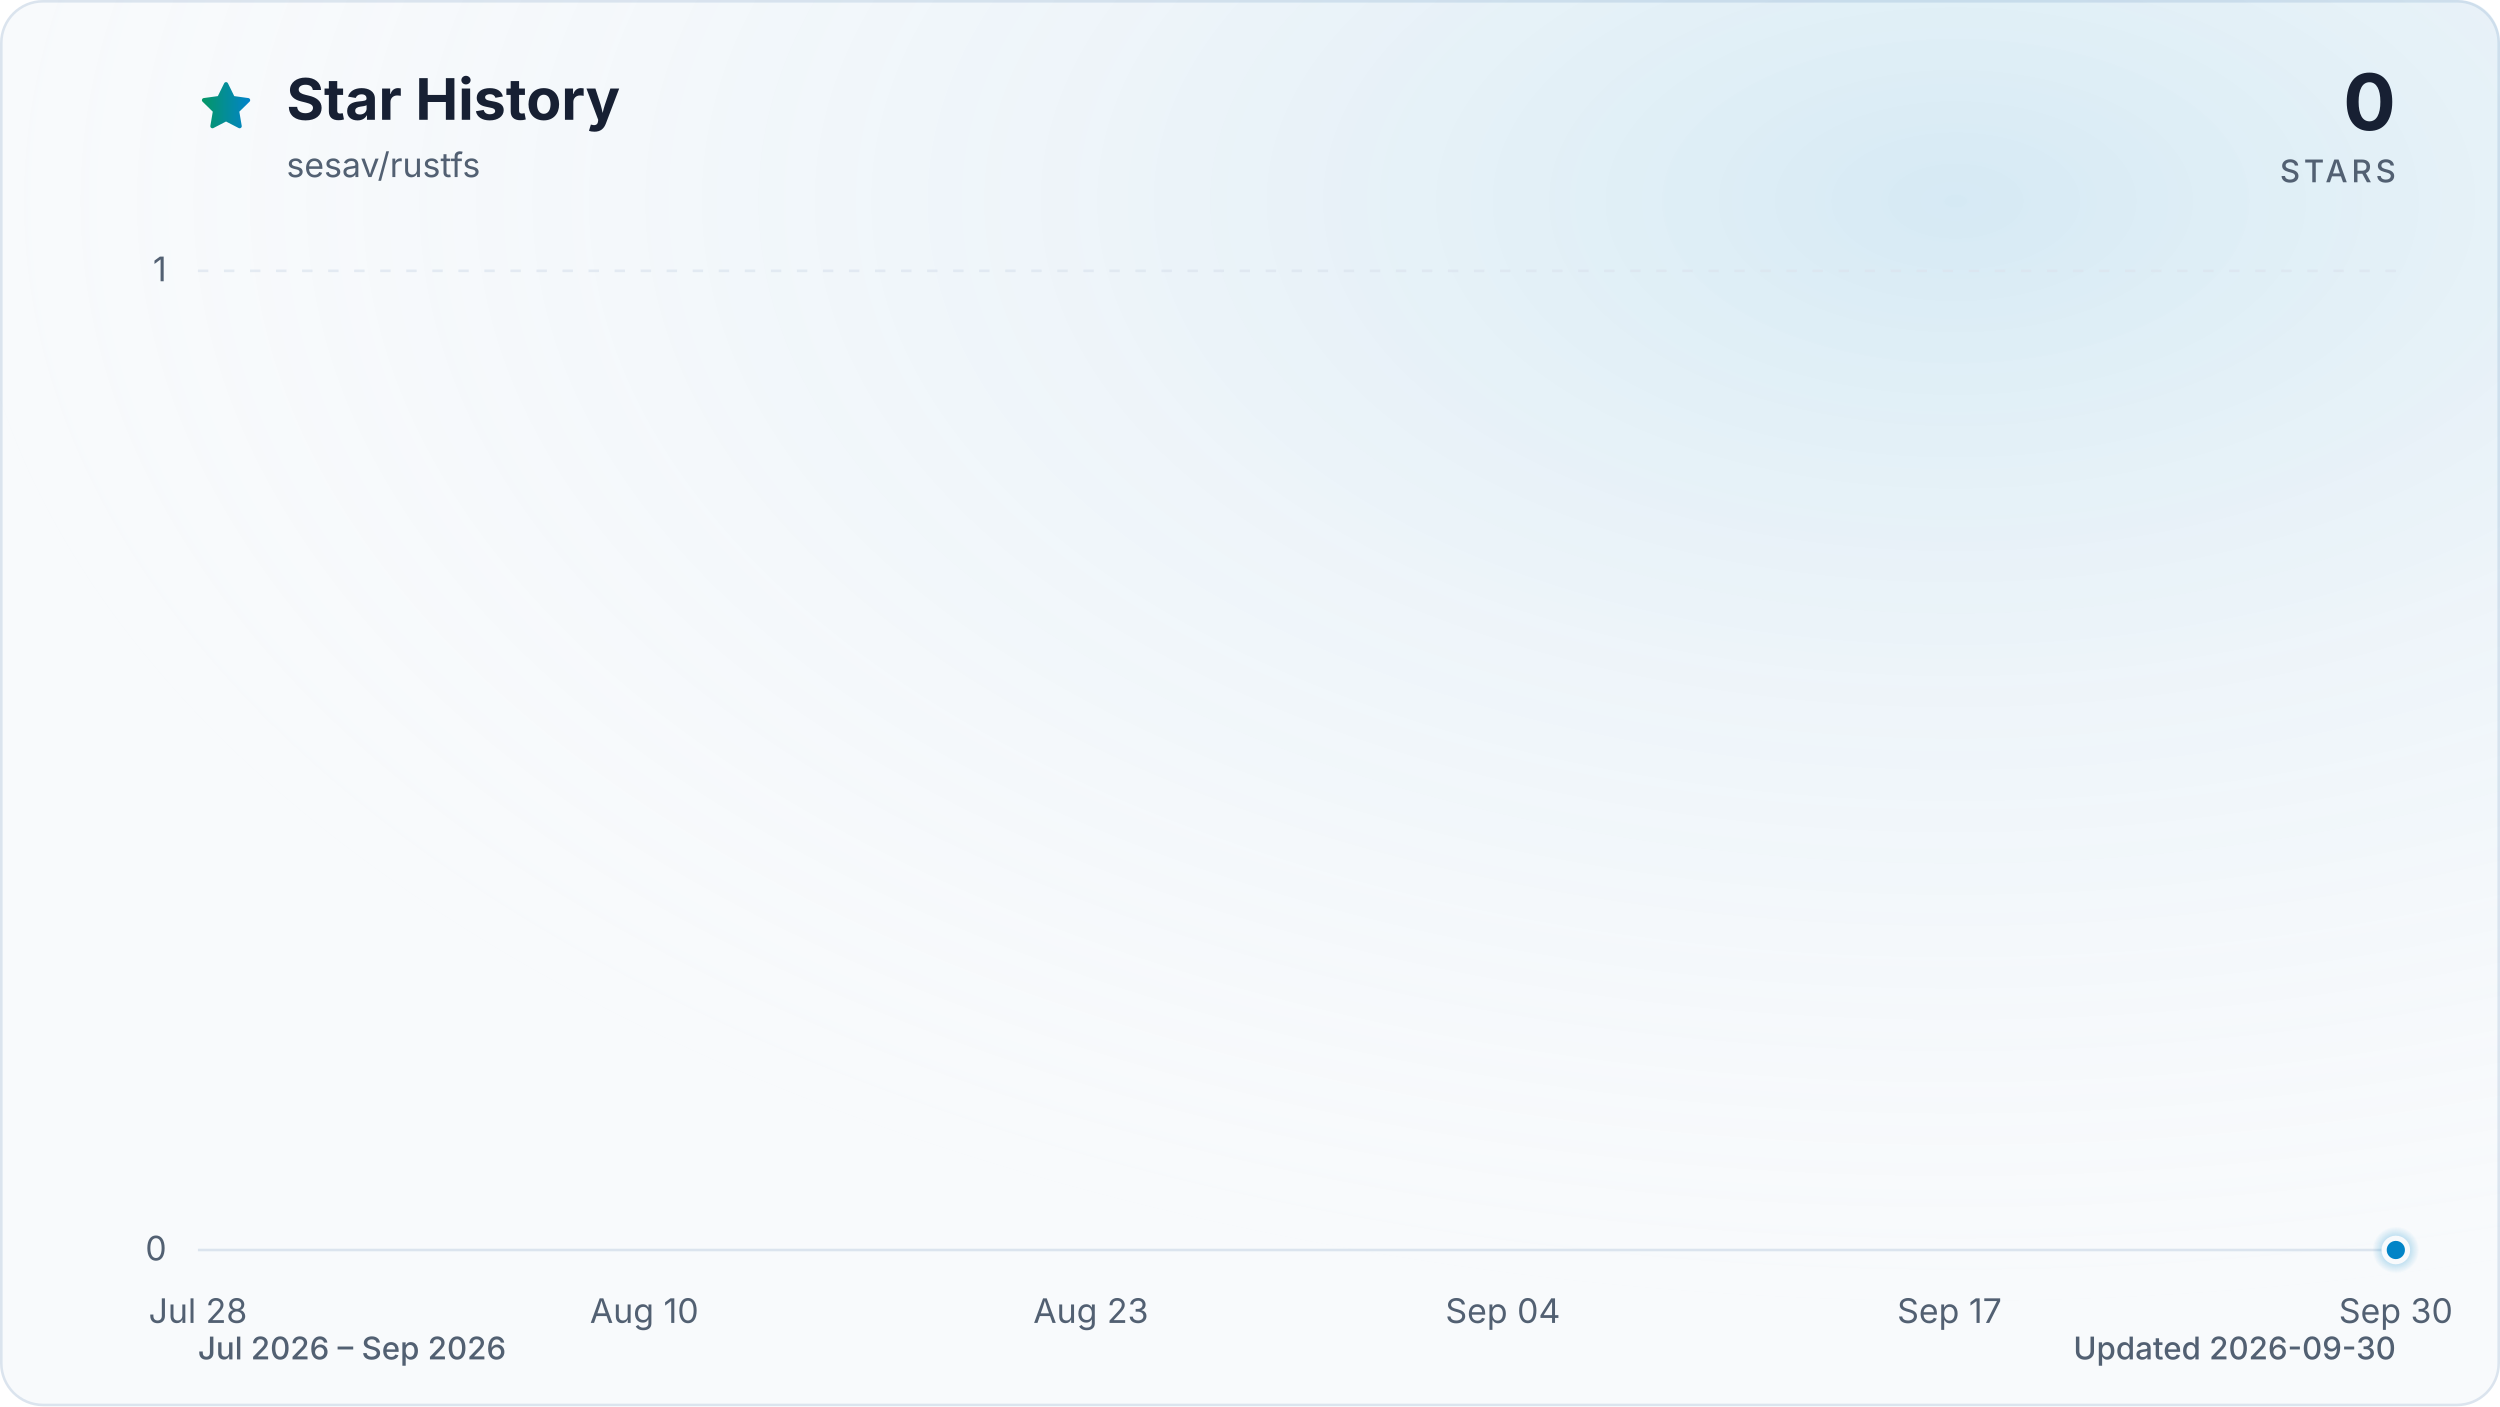
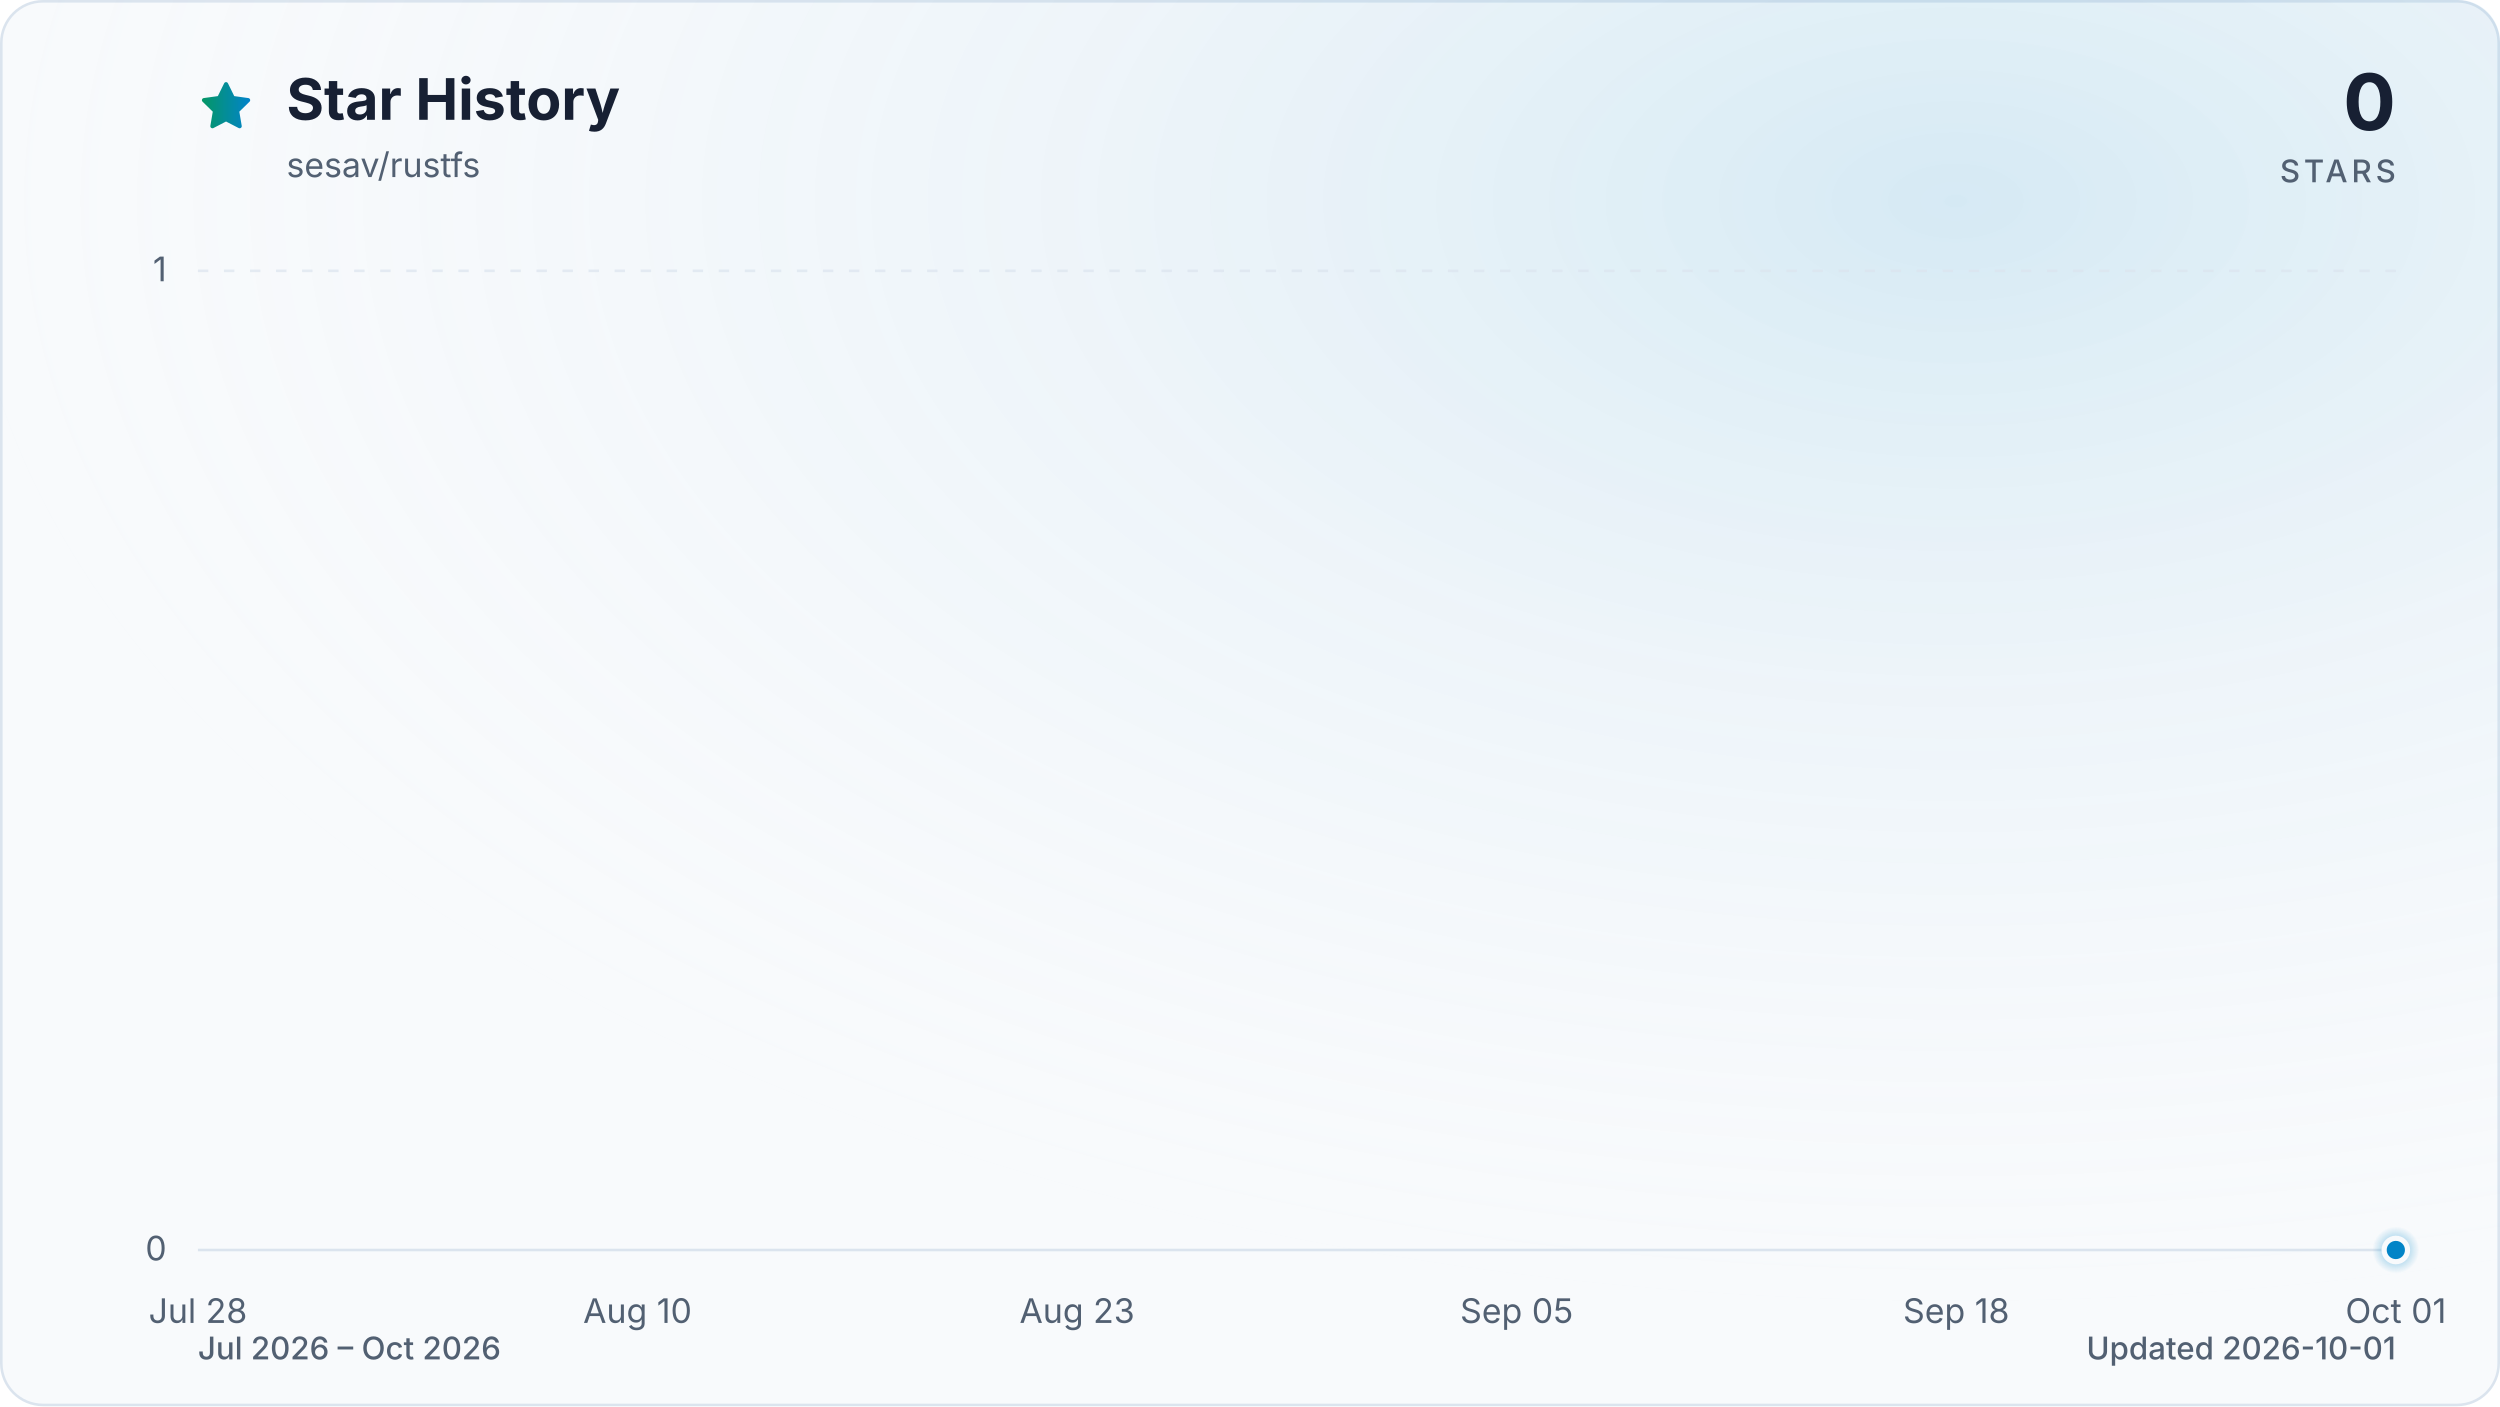
<svg xmlns="http://www.w3.org/2000/svg" viewBox="0 0 960 540" role="img" aria-labelledby="title description" data-style="gradient" data-variant="glow" data-animated="true">
  <defs>
    <linearGradient id="trend" x1="0" y1="0" x2="1" y2="0">
      <stop offset="0%" stop-color="#059669" />
      <stop offset="100%" stop-color="#0284c7" />
    </linearGradient>
    <linearGradient id="area" x1="0" y1="0" x2="0" y2="1">
      <stop offset="0%" stop-color="#059669" stop-opacity="0.30" />
      <stop offset="55%" stop-color="#0284c7" stop-opacity="0.10" />
      <stop offset="100%" stop-color="#0284c7" stop-opacity="0.01" />
    </linearGradient>
    <radialGradient id="marker-halo" cx="50%" cy="50%" r="50%">
      <stop offset="0%" stop-color="#0284c7" stop-opacity="0.55" />
      <stop offset="100%" stop-color="#0284c7" stop-opacity="0" />
    </radialGradient>
    <radialGradient id="surface-glow" cx="78%" cy="14%" r="80%">
      <stop offset="0%" stop-color="#0284c7" stop-opacity="0.14" />
      <stop offset="100%" stop-color="#f8fafc" stop-opacity="0" />
    </radialGradient>
    <filter id="trend-glow" x="-20%" y="-20%" width="140%" height="140%">
      <feGaussianBlur stdDeviation="7" />
    </filter>
  </defs>
  <style>
.trend-enter{transform-box:fill-box;transform-origin:center;animation:trend-enter 520ms cubic-bezier(0.16,1,0.3,1)}
.marker-enter{transform-box:fill-box;transform-origin:center;animation:marker-enter 320ms cubic-bezier(0.16,1,0.3,1) 200ms both}
.marker-pulse{transform-box:fill-box;transform-origin:center;animation:marker-pulse 2.6s ease-out infinite}
@keyframes trend-enter{from{opacity:.35;transform:translateY(10px)}to{opacity:1;transform:translateY(0)}}
@keyframes marker-enter{from{opacity:0;transform:scale(.4)}to{opacity:1;transform:scale(1)}}
@keyframes marker-pulse{0%{opacity:.5;transform:scale(.7)}70%,100%{opacity:0;transform:scale(2.1)}}
@media (prefers-reduced-motion:reduce){.trend-enter,.marker-enter,.marker-pulse{animation:none!important}}
@media (prefers-reduced-motion:reduce){.marker-pulse{opacity:0}}
</style>
  <rect x="0.5" y="0.5" width="959" height="539" fill="#f8fafc" stroke="#dbe4ee" stroke-width="1" rx="16" />
  <rect width="960" height="540" fill="url(#surface-glow)" rx="16" />
  <path d="M12 2.6l2.9 5.9 6.5.9-4.7 4.6 1.1 6.5-5.8-3-5.8 3 1.1-6.5-4.7-4.6 6.5-.9L12 2.6Z" transform="translate(76 30) scale(.9)" fill="url(#trend)" stroke="url(#trend)" stroke-width="1.8" stroke-linejoin="round" aria-hidden="true" />
  <text x="110" y="46" fill="#172033" font-family="ui-sans-serif, system-ui, -apple-system, BlinkMacSystemFont, 'Segoe UI', sans-serif" font-size="22" font-weight="700">Star History</text>
  <text x="110" y="68" fill="#526072" font-family="ui-sans-serif, system-ui, -apple-system, BlinkMacSystemFont, 'Segoe UI', sans-serif" font-size="13">sesav/rustfs</text>
  <text x="920" y="50" fill="#172033" font-family="ui-sans-serif, system-ui, -apple-system, BlinkMacSystemFont, 'Segoe UI', sans-serif" font-size="30" font-weight="700" text-anchor="end">0</text>
  <text x="920" y="70" fill="#526072" font-family="ui-sans-serif, system-ui, -apple-system, BlinkMacSystemFont, 'Segoe UI', sans-serif" font-size="12" font-weight="500" letter-spacing="1.5" text-anchor="end">STARS</text>
  <line x1="76" y1="480.0" x2="920" y2="480.0" stroke="#dbe4ee" stroke-width="1" stroke-dasharray="0" opacity="1" />
  <text x="64" y="484.0" fill="#526072" font-family="ui-sans-serif, system-ui, -apple-system, BlinkMacSystemFont, 'Segoe UI', sans-serif" font-size="13" text-anchor="end">0</text>
  <line x1="76" y1="104.0" x2="920" y2="104.0" stroke="#dbe4ee" stroke-width="1" stroke-dasharray="4 6" opacity="0.7" />
  <text x="64" y="108.0" fill="#526072" font-family="ui-sans-serif, system-ui, -apple-system, BlinkMacSystemFont, 'Segoe UI', sans-serif" font-size="13" text-anchor="end">1</text>
  <text x="76.0" y="508" fill="#526072" font-family="ui-sans-serif, system-ui, -apple-system, BlinkMacSystemFont, 'Segoe UI', sans-serif" font-size="13" text-anchor="middle">Jul 28</text>
-   <text x="247.4" y="508" fill="#526072" font-family="ui-sans-serif, system-ui, -apple-system, BlinkMacSystemFont, 'Segoe UI', sans-serif" font-size="13" text-anchor="middle">Aug 10</text>
-   <text x="418.9" y="508" fill="#526072" font-family="ui-sans-serif, system-ui, -apple-system, BlinkMacSystemFont, 'Segoe UI', sans-serif" font-size="13" text-anchor="middle">Aug 23</text>
-   <text x="577.1" y="508" fill="#526072" font-family="ui-sans-serif, system-ui, -apple-system, BlinkMacSystemFont, 'Segoe UI', sans-serif" font-size="13" text-anchor="middle">Sep 04</text>
-   <text x="748.6" y="508" fill="#526072" font-family="ui-sans-serif, system-ui, -apple-system, BlinkMacSystemFont, 'Segoe UI', sans-serif" font-size="13" text-anchor="middle">Sep 17</text>
-   <text x="920.0" y="508" fill="#526072" font-family="ui-sans-serif, system-ui, -apple-system, BlinkMacSystemFont, 'Segoe UI', sans-serif" font-size="13" text-anchor="middle">Sep 30</text>
+   <text x="244.8" y="508" fill="#526072" font-family="ui-sans-serif, system-ui, -apple-system, BlinkMacSystemFont, 'Segoe UI', sans-serif" font-size="13" text-anchor="middle">Aug 10</text>
+   <text x="413.6" y="508" fill="#526072" font-family="ui-sans-serif, system-ui, -apple-system, BlinkMacSystemFont, 'Segoe UI', sans-serif" font-size="13" text-anchor="middle">Aug 23</text>
+   <text x="582.4" y="508" fill="#526072" font-family="ui-sans-serif, system-ui, -apple-system, BlinkMacSystemFont, 'Segoe UI', sans-serif" font-size="13" text-anchor="middle">Sep 05</text>
+   <text x="751.2" y="508" fill="#526072" font-family="ui-sans-serif, system-ui, -apple-system, BlinkMacSystemFont, 'Segoe UI', sans-serif" font-size="13" text-anchor="middle">Sep 18</text>
+   <text x="920.0" y="508" fill="#526072" font-family="ui-sans-serif, system-ui, -apple-system, BlinkMacSystemFont, 'Segoe UI', sans-serif" font-size="13" text-anchor="middle">Oct 01</text>
  <g class="trend-enter">
-     <path d="M 76.0 480.0 C 80.4 480.0, 84.8 480.0, 89.2 480.0 C 93.6 480.0, 98.0 480.0, 102.4 480.0 C 106.8 480.0, 111.2 480.0, 115.6 480.0 C 120.0 480.0, 124.4 480.0, 128.8 480.0 C 133.1 480.0, 137.5 480.0, 141.9 480.0 C 146.3 480.0, 150.7 480.0, 155.1 480.0 C 159.5 480.0, 163.9 480.0, 168.3 480.0 C 172.7 480.0, 177.1 480.0, 181.5 480.0 C 185.9 480.0, 190.3 480.0, 194.7 480.0 C 199.1 480.0, 203.5 480.0, 207.9 480.0 C 212.3 480.0, 216.7 480.0, 221.1 480.0 C 225.5 480.0, 229.9 480.0, 234.3 480.0 C 238.6 480.0, 243.0 480.0, 247.4 480.0 C 251.8 480.0, 256.2 480.0, 260.6 480.0 C 265.0 480.0, 269.4 480.0, 273.8 480.0 C 278.2 480.0, 282.6 480.0, 287.0 480.0 C 291.4 480.0, 295.8 480.0, 300.2 480.0 C 304.6 480.0, 309.0 480.0, 313.4 480.0 C 317.8 480.0, 322.2 480.0, 326.6 480.0 C 331.0 480.0, 335.4 480.0, 339.8 480.0 C 344.1 480.0, 348.5 480.0, 352.9 480.0 C 357.3 480.0, 361.7 480.0, 366.1 480.0 C 370.5 480.0, 374.9 480.0, 379.3 480.0 C 383.7 480.0, 388.1 480.0, 392.5 480.0 C 396.9 480.0, 401.3 480.0, 405.7 480.0 C 410.1 480.0, 414.5 480.0, 418.9 480.0 C 423.3 480.0, 427.7 480.0, 432.1 480.0 C 436.5 480.0, 440.9 480.0, 445.3 480.0 C 449.6 480.0, 454.0 480.0, 458.4 480.0 C 462.8 480.0, 467.2 480.0, 471.6 480.0 C 476.0 480.0, 480.4 480.0, 484.8 480.0 C 489.2 480.0, 493.6 480.0, 498.0 480.0 C 502.4 480.0, 506.8 480.0, 511.2 480.0 C 515.6 480.0, 520.0 480.0, 524.4 480.0 C 528.8 480.0, 533.2 480.0, 537.6 480.0 C 542.0 480.0, 546.4 480.0, 550.8 480.0 C 555.1 480.0, 559.5 480.0, 563.9 480.0 C 568.3 480.0, 572.7 480.0, 577.1 480.0 C 581.5 480.0, 585.9 480.0, 590.3 480.0 C 594.7 480.0, 599.1 480.0, 603.5 480.0 C 607.9 480.0, 612.3 480.0, 616.7 480.0 C 621.1 480.0, 625.5 480.0, 629.9 480.0 C 634.3 480.0, 638.7 480.0, 643.1 480.0 C 647.5 480.0, 651.9 480.0, 656.3 480.0 C 660.6 480.0, 665.0 480.0, 669.4 480.0 C 673.8 480.0, 678.2 480.0, 682.6 480.0 C 687.0 480.0, 691.4 480.0, 695.8 480.0 C 700.2 480.0, 704.6 480.0, 709.0 480.0 C 713.4 480.0, 717.8 480.0, 722.2 480.0 C 726.6 480.0, 731.0 480.0, 735.4 480.0 C 739.8 480.0, 744.2 480.0, 748.6 480.0 C 753.0 480.0, 757.4 480.0, 761.8 480.0 C 766.1 480.0, 770.5 480.0, 774.9 480.0 C 779.3 480.0, 783.7 480.0, 788.1 480.0 C 792.5 480.0, 796.9 480.0, 801.3 480.0 C 805.7 480.0, 810.1 480.0, 814.5 480.0 C 818.9 480.0, 823.3 480.0, 827.7 480.0 C 832.1 480.0, 836.5 480.0, 840.9 480.0 C 845.3 480.0, 849.7 480.0, 854.1 480.0 C 858.5 480.0, 862.9 480.0, 867.3 480.0 C 871.6 480.0, 876.0 480.0, 880.4 480.0 C 884.8 480.0, 889.2 480.0, 893.6 480.0 C 898.0 480.0, 902.4 480.0, 906.8 480.0 C 911.2 480.0, 915.6 480.0, 920.0 480.0 L 920.0 480.0 L 76.0 480.0 Z" fill="url(#area)" />
-     <path d="M 76.0 480.0 C 80.4 480.0, 84.8 480.0, 89.2 480.0 C 93.6 480.0, 98.0 480.0, 102.4 480.0 C 106.8 480.0, 111.2 480.0, 115.6 480.0 C 120.0 480.0, 124.4 480.0, 128.8 480.0 C 133.1 480.0, 137.5 480.0, 141.9 480.0 C 146.3 480.0, 150.7 480.0, 155.1 480.0 C 159.5 480.0, 163.9 480.0, 168.3 480.0 C 172.7 480.0, 177.1 480.0, 181.5 480.0 C 185.9 480.0, 190.3 480.0, 194.7 480.0 C 199.1 480.0, 203.5 480.0, 207.9 480.0 C 212.3 480.0, 216.7 480.0, 221.1 480.0 C 225.5 480.0, 229.9 480.0, 234.3 480.0 C 238.6 480.0, 243.0 480.0, 247.4 480.0 C 251.8 480.0, 256.2 480.0, 260.6 480.0 C 265.0 480.0, 269.4 480.0, 273.8 480.0 C 278.2 480.0, 282.6 480.0, 287.0 480.0 C 291.4 480.0, 295.8 480.0, 300.2 480.0 C 304.6 480.0, 309.0 480.0, 313.4 480.0 C 317.8 480.0, 322.2 480.0, 326.6 480.0 C 331.0 480.0, 335.4 480.0, 339.8 480.0 C 344.1 480.0, 348.5 480.0, 352.9 480.0 C 357.3 480.0, 361.7 480.0, 366.1 480.0 C 370.5 480.0, 374.9 480.0, 379.3 480.0 C 383.7 480.0, 388.1 480.0, 392.5 480.0 C 396.9 480.0, 401.3 480.0, 405.7 480.0 C 410.1 480.0, 414.5 480.0, 418.9 480.0 C 423.3 480.0, 427.7 480.0, 432.1 480.0 C 436.5 480.0, 440.9 480.0, 445.3 480.0 C 449.6 480.0, 454.0 480.0, 458.4 480.0 C 462.8 480.0, 467.2 480.0, 471.6 480.0 C 476.0 480.0, 480.4 480.0, 484.8 480.0 C 489.2 480.0, 493.6 480.0, 498.0 480.0 C 502.4 480.0, 506.8 480.0, 511.2 480.0 C 515.6 480.0, 520.0 480.0, 524.4 480.0 C 528.8 480.0, 533.2 480.0, 537.6 480.0 C 542.0 480.0, 546.4 480.0, 550.8 480.0 C 555.1 480.0, 559.5 480.0, 563.9 480.0 C 568.3 480.0, 572.7 480.0, 577.1 480.0 C 581.5 480.0, 585.9 480.0, 590.3 480.0 C 594.7 480.0, 599.1 480.0, 603.5 480.0 C 607.9 480.0, 612.3 480.0, 616.7 480.0 C 621.1 480.0, 625.5 480.0, 629.9 480.0 C 634.3 480.0, 638.7 480.0, 643.1 480.0 C 647.5 480.0, 651.9 480.0, 656.3 480.0 C 660.6 480.0, 665.0 480.0, 669.4 480.0 C 673.8 480.0, 678.2 480.0, 682.6 480.0 C 687.0 480.0, 691.4 480.0, 695.8 480.0 C 700.2 480.0, 704.6 480.0, 709.0 480.0 C 713.4 480.0, 717.8 480.0, 722.2 480.0 C 726.6 480.0, 731.0 480.0, 735.4 480.0 C 739.8 480.0, 744.2 480.0, 748.6 480.0 C 753.0 480.0, 757.4 480.0, 761.8 480.0 C 766.1 480.0, 770.5 480.0, 774.9 480.0 C 779.3 480.0, 783.7 480.0, 788.1 480.0 C 792.5 480.0, 796.9 480.0, 801.3 480.0 C 805.7 480.0, 810.1 480.0, 814.5 480.0 C 818.9 480.0, 823.3 480.0, 827.7 480.0 C 832.1 480.0, 836.5 480.0, 840.9 480.0 C 845.3 480.0, 849.7 480.0, 854.1 480.0 C 858.5 480.0, 862.9 480.0, 867.3 480.0 C 871.6 480.0, 876.0 480.0, 880.4 480.0 C 884.8 480.0, 889.2 480.0, 893.6 480.0 C 898.0 480.0, 902.4 480.0, 906.8 480.0 C 911.2 480.0, 915.6 480.0, 920.0 480.0" fill="none" stroke="url(#trend)" stroke-width="12" stroke-linecap="round" stroke-linejoin="round" opacity="0.16" filter="url(#trend-glow)" />
-     <path d="M 76.0 480.0 C 80.4 480.0, 84.8 480.0, 89.2 480.0 C 93.6 480.0, 98.0 480.0, 102.4 480.0 C 106.8 480.0, 111.2 480.0, 115.6 480.0 C 120.0 480.0, 124.4 480.0, 128.8 480.0 C 133.1 480.0, 137.5 480.0, 141.9 480.0 C 146.3 480.0, 150.7 480.0, 155.1 480.0 C 159.5 480.0, 163.9 480.0, 168.3 480.0 C 172.7 480.0, 177.1 480.0, 181.5 480.0 C 185.9 480.0, 190.3 480.0, 194.7 480.0 C 199.1 480.0, 203.5 480.0, 207.9 480.0 C 212.3 480.0, 216.7 480.0, 221.1 480.0 C 225.5 480.0, 229.9 480.0, 234.3 480.0 C 238.6 480.0, 243.0 480.0, 247.4 480.0 C 251.8 480.0, 256.2 480.0, 260.6 480.0 C 265.0 480.0, 269.4 480.0, 273.8 480.0 C 278.2 480.0, 282.6 480.0, 287.0 480.0 C 291.4 480.0, 295.8 480.0, 300.2 480.0 C 304.6 480.0, 309.0 480.0, 313.4 480.0 C 317.8 480.0, 322.2 480.0, 326.6 480.0 C 331.0 480.0, 335.4 480.0, 339.8 480.0 C 344.1 480.0, 348.5 480.0, 352.9 480.0 C 357.3 480.0, 361.7 480.0, 366.1 480.0 C 370.5 480.0, 374.9 480.0, 379.3 480.0 C 383.7 480.0, 388.1 480.0, 392.5 480.0 C 396.9 480.0, 401.3 480.0, 405.7 480.0 C 410.1 480.0, 414.5 480.0, 418.9 480.0 C 423.3 480.0, 427.7 480.0, 432.1 480.0 C 436.5 480.0, 440.9 480.0, 445.3 480.0 C 449.6 480.0, 454.0 480.0, 458.4 480.0 C 462.8 480.0, 467.2 480.0, 471.6 480.0 C 476.0 480.0, 480.4 480.0, 484.8 480.0 C 489.2 480.0, 493.6 480.0, 498.0 480.0 C 502.4 480.0, 506.8 480.0, 511.2 480.0 C 515.6 480.0, 520.0 480.0, 524.4 480.0 C 528.8 480.0, 533.2 480.0, 537.6 480.0 C 542.0 480.0, 546.4 480.0, 550.8 480.0 C 555.1 480.0, 559.5 480.0, 563.9 480.0 C 568.3 480.0, 572.7 480.0, 577.1 480.0 C 581.5 480.0, 585.9 480.0, 590.3 480.0 C 594.7 480.0, 599.1 480.0, 603.5 480.0 C 607.9 480.0, 612.3 480.0, 616.7 480.0 C 621.1 480.0, 625.5 480.0, 629.9 480.0 C 634.3 480.0, 638.7 480.0, 643.1 480.0 C 647.5 480.0, 651.9 480.0, 656.3 480.0 C 660.6 480.0, 665.0 480.0, 669.4 480.0 C 673.8 480.0, 678.2 480.0, 682.6 480.0 C 687.0 480.0, 691.4 480.0, 695.8 480.0 C 700.2 480.0, 704.6 480.0, 709.0 480.0 C 713.4 480.0, 717.8 480.0, 722.2 480.0 C 726.6 480.0, 731.0 480.0, 735.4 480.0 C 739.8 480.0, 744.2 480.0, 748.6 480.0 C 753.0 480.0, 757.4 480.0, 761.8 480.0 C 766.1 480.0, 770.5 480.0, 774.9 480.0 C 779.3 480.0, 783.7 480.0, 788.1 480.0 C 792.5 480.0, 796.9 480.0, 801.3 480.0 C 805.7 480.0, 810.1 480.0, 814.5 480.0 C 818.9 480.0, 823.3 480.0, 827.7 480.0 C 832.1 480.0, 836.5 480.0, 840.9 480.0 C 845.3 480.0, 849.7 480.0, 854.1 480.0 C 858.5 480.0, 862.9 480.0, 867.3 480.0 C 871.6 480.0, 876.0 480.0, 880.4 480.0 C 884.8 480.0, 889.2 480.0, 893.6 480.0 C 898.0 480.0, 902.4 480.0, 906.8 480.0 C 911.2 480.0, 915.6 480.0, 920.0 480.0" fill="none" stroke="url(#trend)" stroke-width="3" stroke-linecap="round" stroke-linejoin="round" />
+     <path d="M 76.0 480.0 C 80.3 480.0, 84.7 480.0, 89.0 480.0 C 93.3 480.0, 97.6 480.0, 102.0 480.0 C 106.3 480.0, 110.6 480.0, 115.0 480.0 C 119.3 480.0, 123.6 480.0, 127.9 480.0 C 132.3 480.0, 136.6 480.0, 140.9 480.0 C 145.3 480.0, 149.6 480.0, 153.9 480.0 C 158.2 480.0, 162.6 480.0, 166.9 480.0 C 171.2 480.0, 175.5 480.0, 179.9 480.0 C 184.2 480.0, 188.5 480.0, 192.9 480.0 C 197.2 480.0, 201.5 480.0, 205.8 480.0 C 210.2 480.0, 214.5 480.0, 218.8 480.0 C 223.2 480.0, 227.5 480.0, 231.8 480.0 C 236.1 480.0, 240.5 480.0, 244.8 480.0 C 249.1 480.0, 253.5 480.0, 257.8 480.0 C 262.1 480.0, 266.4 480.0, 270.8 480.0 C 275.1 480.0, 279.4 480.0, 283.8 480.0 C 288.1 480.0, 292.4 480.0, 296.7 480.0 C 301.1 480.0, 305.4 480.0, 309.7 480.0 C 314.1 480.0, 318.4 480.0, 322.7 480.0 C 327.0 480.0, 331.4 480.0, 335.7 480.0 C 340.0 480.0, 344.3 480.0, 348.7 480.0 C 353.0 480.0, 357.3 480.0, 361.7 480.0 C 366.0 480.0, 370.3 480.0, 374.6 480.0 C 379.0 480.0, 383.3 480.0, 387.6 480.0 C 392.0 480.0, 396.3 480.0, 400.6 480.0 C 404.9 480.0, 409.3 480.0, 413.6 480.0 C 417.9 480.0, 422.3 480.0, 426.6 480.0 C 430.9 480.0, 435.2 480.0, 439.6 480.0 C 443.9 480.0, 448.2 480.0, 452.6 480.0 C 456.9 480.0, 461.2 480.0, 465.5 480.0 C 469.9 480.0, 474.2 480.0, 478.5 480.0 C 482.9 480.0, 487.2 480.0, 491.5 480.0 C 495.8 480.0, 500.2 480.0, 504.5 480.0 C 508.8 480.0, 513.1 480.0, 517.5 480.0 C 521.8 480.0, 526.1 480.0, 530.5 480.0 C 534.8 480.0, 539.1 480.0, 543.4 480.0 C 547.8 480.0, 552.1 480.0, 556.4 480.0 C 560.8 480.0, 565.1 480.0, 569.4 480.0 C 573.7 480.0, 578.1 480.0, 582.4 480.0 C 586.7 480.0, 591.1 480.0, 595.4 480.0 C 599.7 480.0, 604.0 480.0, 608.4 480.0 C 612.7 480.0, 617.0 480.0, 621.4 480.0 C 625.7 480.0, 630.0 480.0, 634.3 480.0 C 638.7 480.0, 643.0 480.0, 647.3 480.0 C 651.7 480.0, 656.0 480.0, 660.3 480.0 C 664.6 480.0, 669.0 480.0, 673.3 480.0 C 677.6 480.0, 681.9 480.0, 686.3 480.0 C 690.6 480.0, 694.9 480.0, 699.3 480.0 C 703.6 480.0, 707.9 480.0, 712.2 480.0 C 716.6 480.0, 720.9 480.0, 725.2 480.0 C 729.6 480.0, 733.9 480.0, 738.2 480.0 C 742.5 480.0, 746.9 480.0, 751.2 480.0 C 755.5 480.0, 759.9 480.0, 764.2 480.0 C 768.5 480.0, 772.8 480.0, 777.2 480.0 C 781.5 480.0, 785.8 480.0, 790.2 480.0 C 794.5 480.0, 798.8 480.0, 803.1 480.0 C 807.5 480.0, 811.8 480.0, 816.1 480.0 C 820.5 480.0, 824.8 480.0, 829.1 480.0 C 833.4 480.0, 837.8 480.0, 842.1 480.0 C 846.4 480.0, 850.7 480.0, 855.1 480.0 C 859.4 480.0, 863.7 480.0, 868.1 480.0 C 872.4 480.0, 876.7 480.0, 881.0 480.0 C 885.4 480.0, 889.7 480.0, 894.0 480.0 C 898.4 480.0, 902.7 480.0, 907.0 480.0 C 911.3 480.0, 915.7 480.0, 920.0 480.0 L 920.0 480.0 L 76.0 480.0 Z" fill="url(#area)" />
+     <path d="M 76.0 480.0 C 80.3 480.0, 84.7 480.0, 89.0 480.0 C 93.3 480.0, 97.6 480.0, 102.0 480.0 C 106.3 480.0, 110.6 480.0, 115.0 480.0 C 119.3 480.0, 123.6 480.0, 127.9 480.0 C 132.3 480.0, 136.6 480.0, 140.9 480.0 C 145.3 480.0, 149.6 480.0, 153.9 480.0 C 158.2 480.0, 162.6 480.0, 166.9 480.0 C 171.2 480.0, 175.5 480.0, 179.9 480.0 C 184.2 480.0, 188.5 480.0, 192.9 480.0 C 197.2 480.0, 201.5 480.0, 205.8 480.0 C 210.2 480.0, 214.5 480.0, 218.8 480.0 C 223.2 480.0, 227.5 480.0, 231.8 480.0 C 236.1 480.0, 240.5 480.0, 244.8 480.0 C 249.1 480.0, 253.5 480.0, 257.8 480.0 C 262.1 480.0, 266.4 480.0, 270.8 480.0 C 275.1 480.0, 279.4 480.0, 283.8 480.0 C 288.1 480.0, 292.4 480.0, 296.7 480.0 C 301.1 480.0, 305.4 480.0, 309.7 480.0 C 314.1 480.0, 318.4 480.0, 322.7 480.0 C 327.0 480.0, 331.4 480.0, 335.7 480.0 C 340.0 480.0, 344.3 480.0, 348.7 480.0 C 353.0 480.0, 357.3 480.0, 361.7 480.0 C 366.0 480.0, 370.3 480.0, 374.6 480.0 C 379.0 480.0, 383.3 480.0, 387.6 480.0 C 392.0 480.0, 396.3 480.0, 400.6 480.0 C 404.9 480.0, 409.3 480.0, 413.6 480.0 C 417.9 480.0, 422.3 480.0, 426.6 480.0 C 430.9 480.0, 435.2 480.0, 439.6 480.0 C 443.9 480.0, 448.2 480.0, 452.6 480.0 C 456.9 480.0, 461.2 480.0, 465.5 480.0 C 469.9 480.0, 474.2 480.0, 478.5 480.0 C 482.9 480.0, 487.2 480.0, 491.5 480.0 C 495.8 480.0, 500.2 480.0, 504.5 480.0 C 508.8 480.0, 513.1 480.0, 517.5 480.0 C 521.8 480.0, 526.1 480.0, 530.5 480.0 C 534.8 480.0, 539.1 480.0, 543.4 480.0 C 547.8 480.0, 552.1 480.0, 556.4 480.0 C 560.8 480.0, 565.1 480.0, 569.4 480.0 C 573.7 480.0, 578.1 480.0, 582.4 480.0 C 586.7 480.0, 591.1 480.0, 595.4 480.0 C 599.7 480.0, 604.0 480.0, 608.4 480.0 C 612.7 480.0, 617.0 480.0, 621.4 480.0 C 625.7 480.0, 630.0 480.0, 634.3 480.0 C 638.7 480.0, 643.0 480.0, 647.3 480.0 C 651.7 480.0, 656.0 480.0, 660.3 480.0 C 664.6 480.0, 669.0 480.0, 673.3 480.0 C 677.6 480.0, 681.9 480.0, 686.3 480.0 C 690.6 480.0, 694.9 480.0, 699.3 480.0 C 703.6 480.0, 707.9 480.0, 712.2 480.0 C 716.6 480.0, 720.9 480.0, 725.2 480.0 C 729.6 480.0, 733.9 480.0, 738.2 480.0 C 742.5 480.0, 746.9 480.0, 751.2 480.0 C 755.5 480.0, 759.9 480.0, 764.2 480.0 C 768.5 480.0, 772.8 480.0, 777.2 480.0 C 781.5 480.0, 785.8 480.0, 790.2 480.0 C 794.5 480.0, 798.8 480.0, 803.1 480.0 C 807.5 480.0, 811.8 480.0, 816.1 480.0 C 820.5 480.0, 824.8 480.0, 829.1 480.0 C 833.4 480.0, 837.8 480.0, 842.1 480.0 C 846.4 480.0, 850.7 480.0, 855.1 480.0 C 859.4 480.0, 863.7 480.0, 868.1 480.0 C 872.4 480.0, 876.7 480.0, 881.0 480.0 C 885.4 480.0, 889.7 480.0, 894.0 480.0 C 898.4 480.0, 902.7 480.0, 907.0 480.0 C 911.3 480.0, 915.7 480.0, 920.0 480.0" fill="none" stroke="url(#trend)" stroke-width="12" stroke-linecap="round" stroke-linejoin="round" opacity="0.16" filter="url(#trend-glow)" />
+     <path d="M 76.0 480.0 C 80.3 480.0, 84.7 480.0, 89.0 480.0 C 93.3 480.0, 97.6 480.0, 102.0 480.0 C 106.3 480.0, 110.6 480.0, 115.0 480.0 C 119.3 480.0, 123.6 480.0, 127.9 480.0 C 132.3 480.0, 136.6 480.0, 140.9 480.0 C 145.3 480.0, 149.6 480.0, 153.9 480.0 C 158.2 480.0, 162.6 480.0, 166.9 480.0 C 171.2 480.0, 175.5 480.0, 179.9 480.0 C 184.2 480.0, 188.5 480.0, 192.9 480.0 C 197.2 480.0, 201.5 480.0, 205.8 480.0 C 210.2 480.0, 214.5 480.0, 218.8 480.0 C 223.2 480.0, 227.5 480.0, 231.8 480.0 C 236.1 480.0, 240.5 480.0, 244.8 480.0 C 249.1 480.0, 253.5 480.0, 257.8 480.0 C 262.1 480.0, 266.4 480.0, 270.8 480.0 C 275.1 480.0, 279.4 480.0, 283.8 480.0 C 288.1 480.0, 292.4 480.0, 296.7 480.0 C 301.1 480.0, 305.4 480.0, 309.7 480.0 C 314.1 480.0, 318.4 480.0, 322.7 480.0 C 327.0 480.0, 331.4 480.0, 335.7 480.0 C 340.0 480.0, 344.3 480.0, 348.7 480.0 C 353.0 480.0, 357.3 480.0, 361.7 480.0 C 366.0 480.0, 370.3 480.0, 374.6 480.0 C 379.0 480.0, 383.3 480.0, 387.6 480.0 C 392.0 480.0, 396.3 480.0, 400.6 480.0 C 404.9 480.0, 409.3 480.0, 413.6 480.0 C 417.9 480.0, 422.3 480.0, 426.6 480.0 C 430.9 480.0, 435.2 480.0, 439.6 480.0 C 443.9 480.0, 448.2 480.0, 452.6 480.0 C 456.9 480.0, 461.2 480.0, 465.5 480.0 C 469.9 480.0, 474.2 480.0, 478.5 480.0 C 482.9 480.0, 487.2 480.0, 491.5 480.0 C 495.8 480.0, 500.2 480.0, 504.5 480.0 C 508.8 480.0, 513.1 480.0, 517.5 480.0 C 521.8 480.0, 526.1 480.0, 530.5 480.0 C 534.8 480.0, 539.1 480.0, 543.4 480.0 C 547.8 480.0, 552.1 480.0, 556.4 480.0 C 560.8 480.0, 565.1 480.0, 569.4 480.0 C 573.7 480.0, 578.1 480.0, 582.4 480.0 C 586.7 480.0, 591.1 480.0, 595.4 480.0 C 599.7 480.0, 604.0 480.0, 608.4 480.0 C 612.7 480.0, 617.0 480.0, 621.4 480.0 C 625.7 480.0, 630.0 480.0, 634.3 480.0 C 638.7 480.0, 643.0 480.0, 647.3 480.0 C 651.7 480.0, 656.0 480.0, 660.3 480.0 C 664.6 480.0, 669.0 480.0, 673.3 480.0 C 677.6 480.0, 681.9 480.0, 686.3 480.0 C 690.6 480.0, 694.9 480.0, 699.3 480.0 C 703.6 480.0, 707.9 480.0, 712.2 480.0 C 716.6 480.0, 720.9 480.0, 725.2 480.0 C 729.6 480.0, 733.9 480.0, 738.2 480.0 C 742.5 480.0, 746.9 480.0, 751.2 480.0 C 755.5 480.0, 759.9 480.0, 764.2 480.0 C 768.5 480.0, 772.8 480.0, 777.2 480.0 C 781.5 480.0, 785.8 480.0, 790.2 480.0 C 794.5 480.0, 798.8 480.0, 803.1 480.0 C 807.5 480.0, 811.8 480.0, 816.1 480.0 C 820.5 480.0, 824.8 480.0, 829.1 480.0 C 833.4 480.0, 837.8 480.0, 842.1 480.0 C 846.4 480.0, 850.7 480.0, 855.1 480.0 C 859.4 480.0, 863.7 480.0, 868.1 480.0 C 872.4 480.0, 876.7 480.0, 881.0 480.0 C 885.4 480.0, 889.7 480.0, 894.0 480.0 C 898.4 480.0, 902.7 480.0, 907.0 480.0 C 911.3 480.0, 915.7 480.0, 920.0 480.0" fill="none" stroke="url(#trend)" stroke-width="3" stroke-linecap="round" stroke-linejoin="round" />
  </g>
  <g class="marker-enter">
    <circle class="marker-pulse" cx="920.0" cy="480.0" r="9" fill="url(#marker-halo)" />
    <circle cx="920.0" cy="480.0" r="4.5" fill="#0284c7" stroke="#f8fafc" stroke-width="2" />
  </g>
-   <text x="76" y="522" fill="#526072" font-family="ui-sans-serif, system-ui, -apple-system, BlinkMacSystemFont, 'Segoe UI', sans-serif" font-size="12" font-weight="500">Jul 2026 – Sep 2026</text>
-   <text x="920" y="522" fill="#526072" font-family="ui-sans-serif, system-ui, -apple-system, BlinkMacSystemFont, 'Segoe UI', sans-serif" font-size="12" font-weight="500" text-anchor="end">Updated 2026-09-30</text>
+   <text x="76" y="522" fill="#526072" font-family="ui-sans-serif, system-ui, -apple-system, BlinkMacSystemFont, 'Segoe UI', sans-serif" font-size="12" font-weight="500">Jul 2026 – Oct 2026</text>
+   <text x="920" y="522" fill="#526072" font-family="ui-sans-serif, system-ui, -apple-system, BlinkMacSystemFont, 'Segoe UI', sans-serif" font-size="12" font-weight="500" text-anchor="end">Updated 2026-10-01</text>
</svg>
